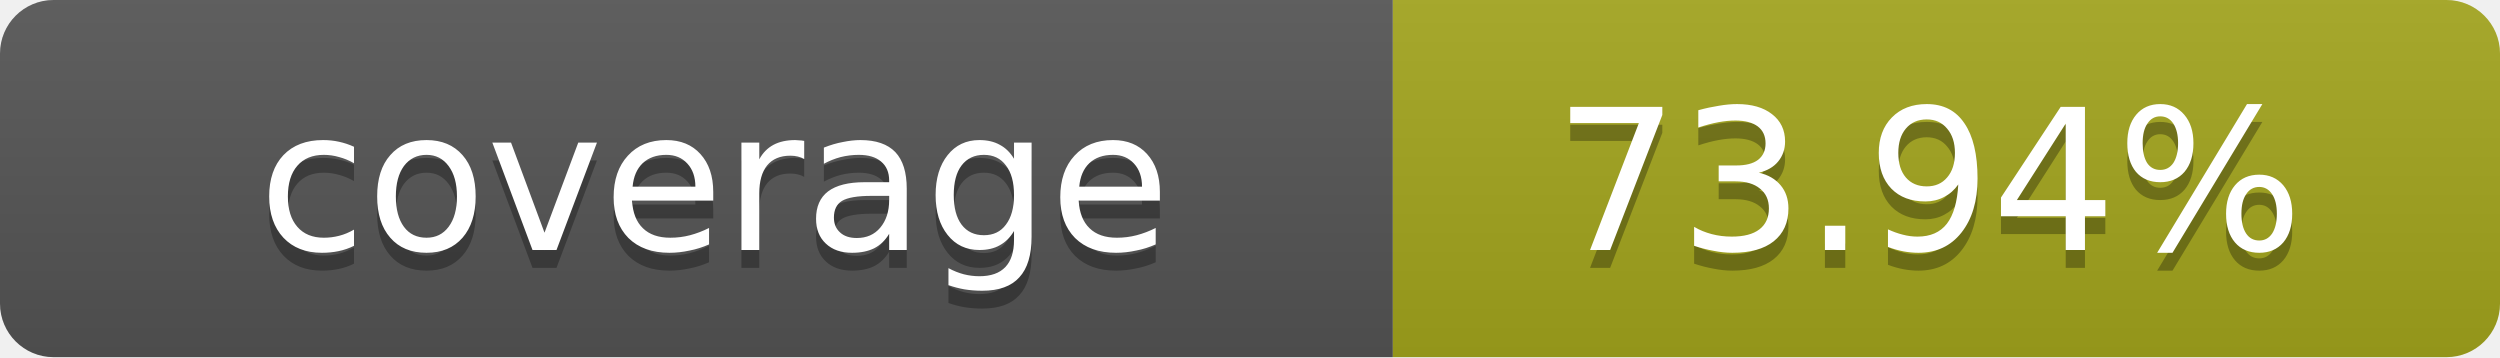
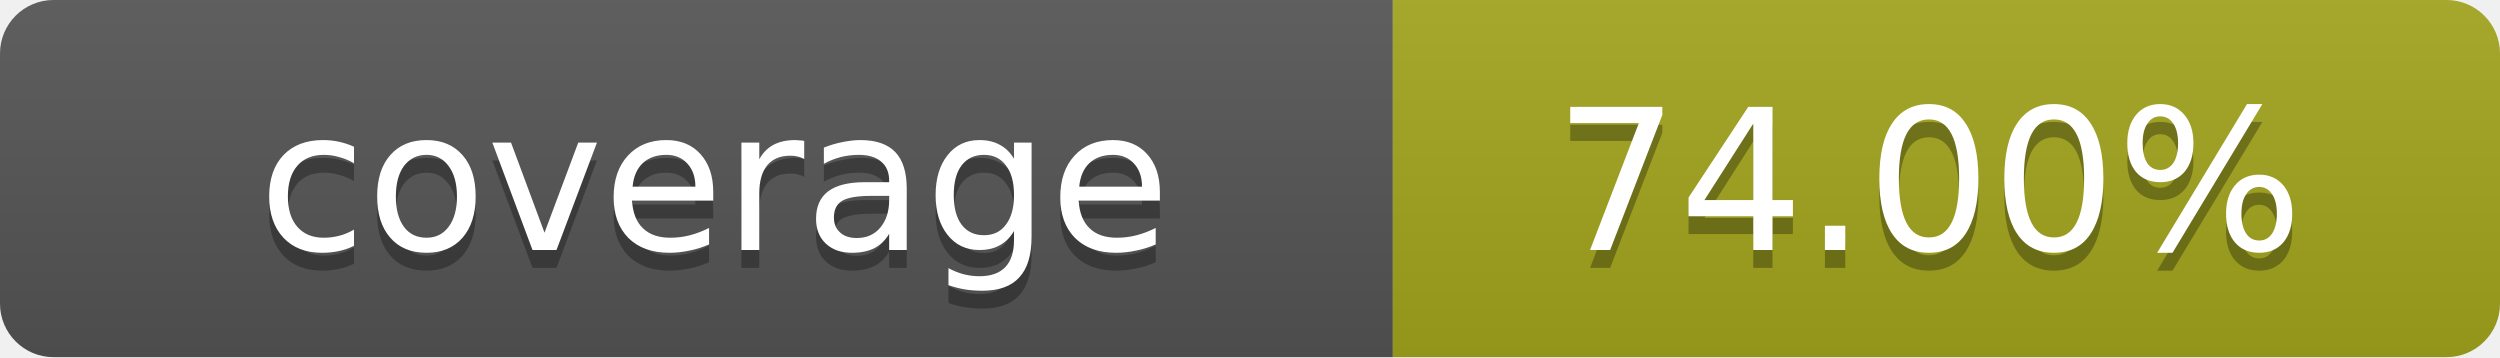
- <svg xmlns="http://www.w3.org/2000/svg" width="140" height="20" role="img" aria-label="coverage: 73.94%">
+ <svg xmlns="http://www.w3.org/2000/svg" width="140" height="20" role="img" aria-label="coverage: 74.00%">
  <linearGradient id="s" x2="0" y2="100%">
    <stop offset="0" stop-color="#bbb" stop-opacity=".1" />
    <stop offset="1" stop-opacity=".1" />
  </linearGradient>
  <clipPath id="r">
    <rect width="140" height="20" rx="3" fill="#fff" />
  </clipPath>
  <g clip-path="url(#r)">
    <rect width="78" height="20" fill="#555" />
    <rect x="78" width="62" height="20" fill="#a4a61d" />
    <rect width="140" height="20" fill="url(#s)" />
  </g>
  <g fill="#fff" text-anchor="middle" font-family="Verdana,Geneva,DejaVu Sans,sans-serif" text-rendering="geometricPrecision" font-size="11">
    <text x="40" y="15" fill="#010101" fill-opacity=".3">coverage</text>
    <text x="40" y="14">coverage</text>
-     <text x="108" y="15" fill="#010101" fill-opacity=".3">73.94%</text>
-     <text x="108" y="14">73.94%</text>
+     <text x="108" y="15" fill="#010101" fill-opacity=".3">74.00%</text>
+     <text x="108" y="14">74.00%</text>
  </g>
</svg>
